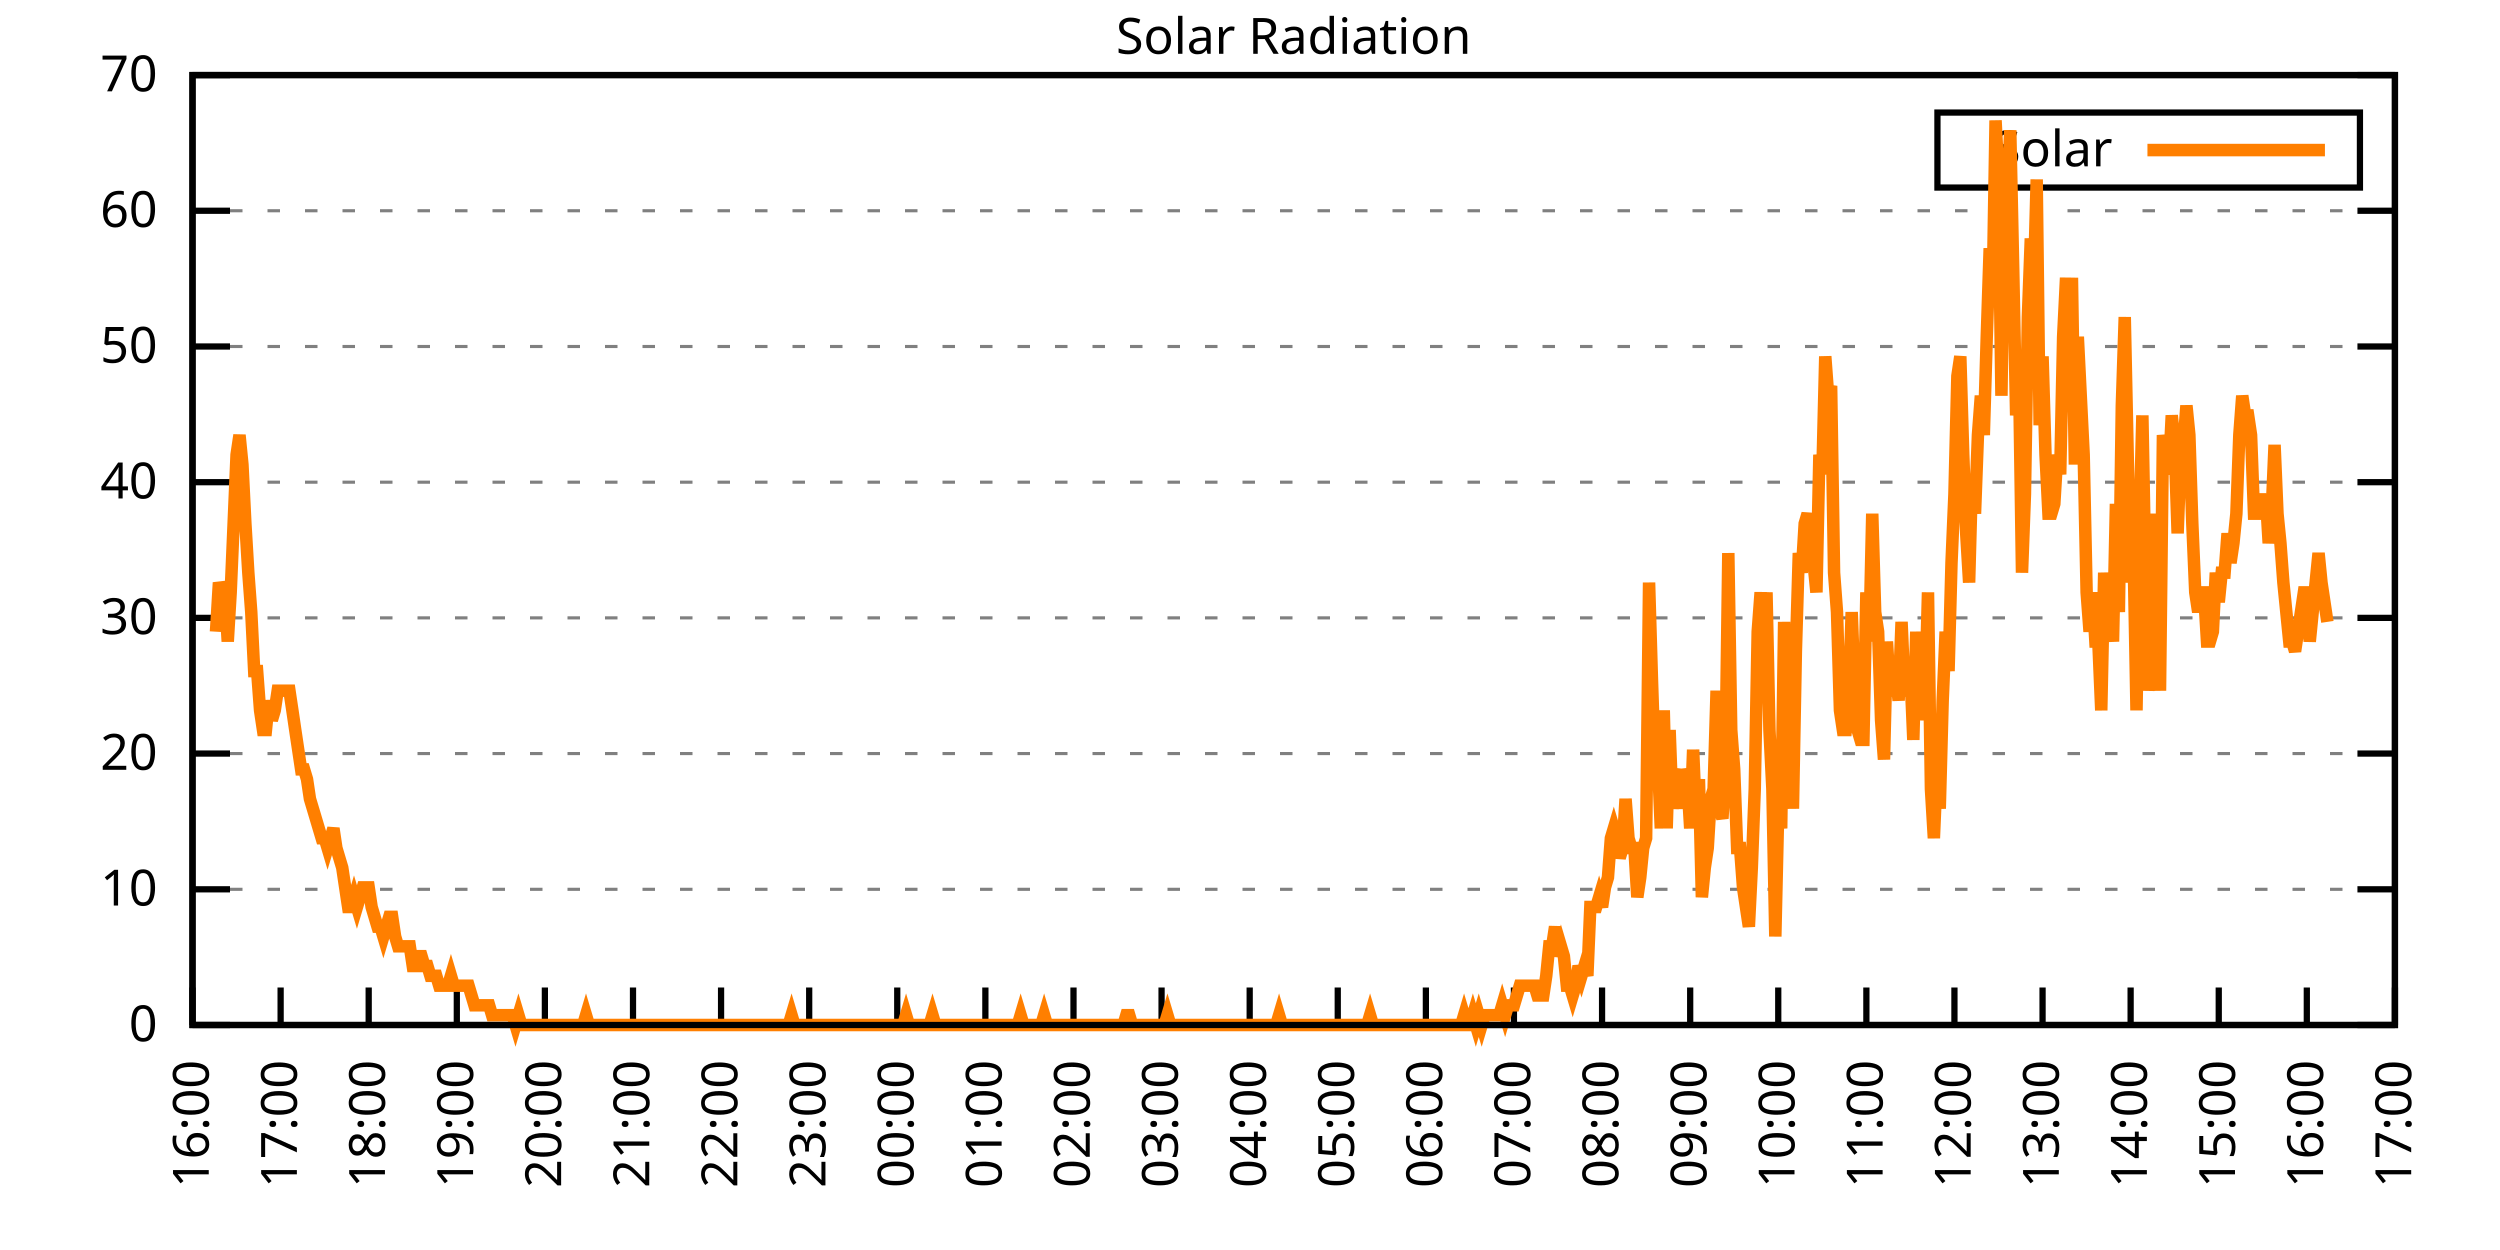
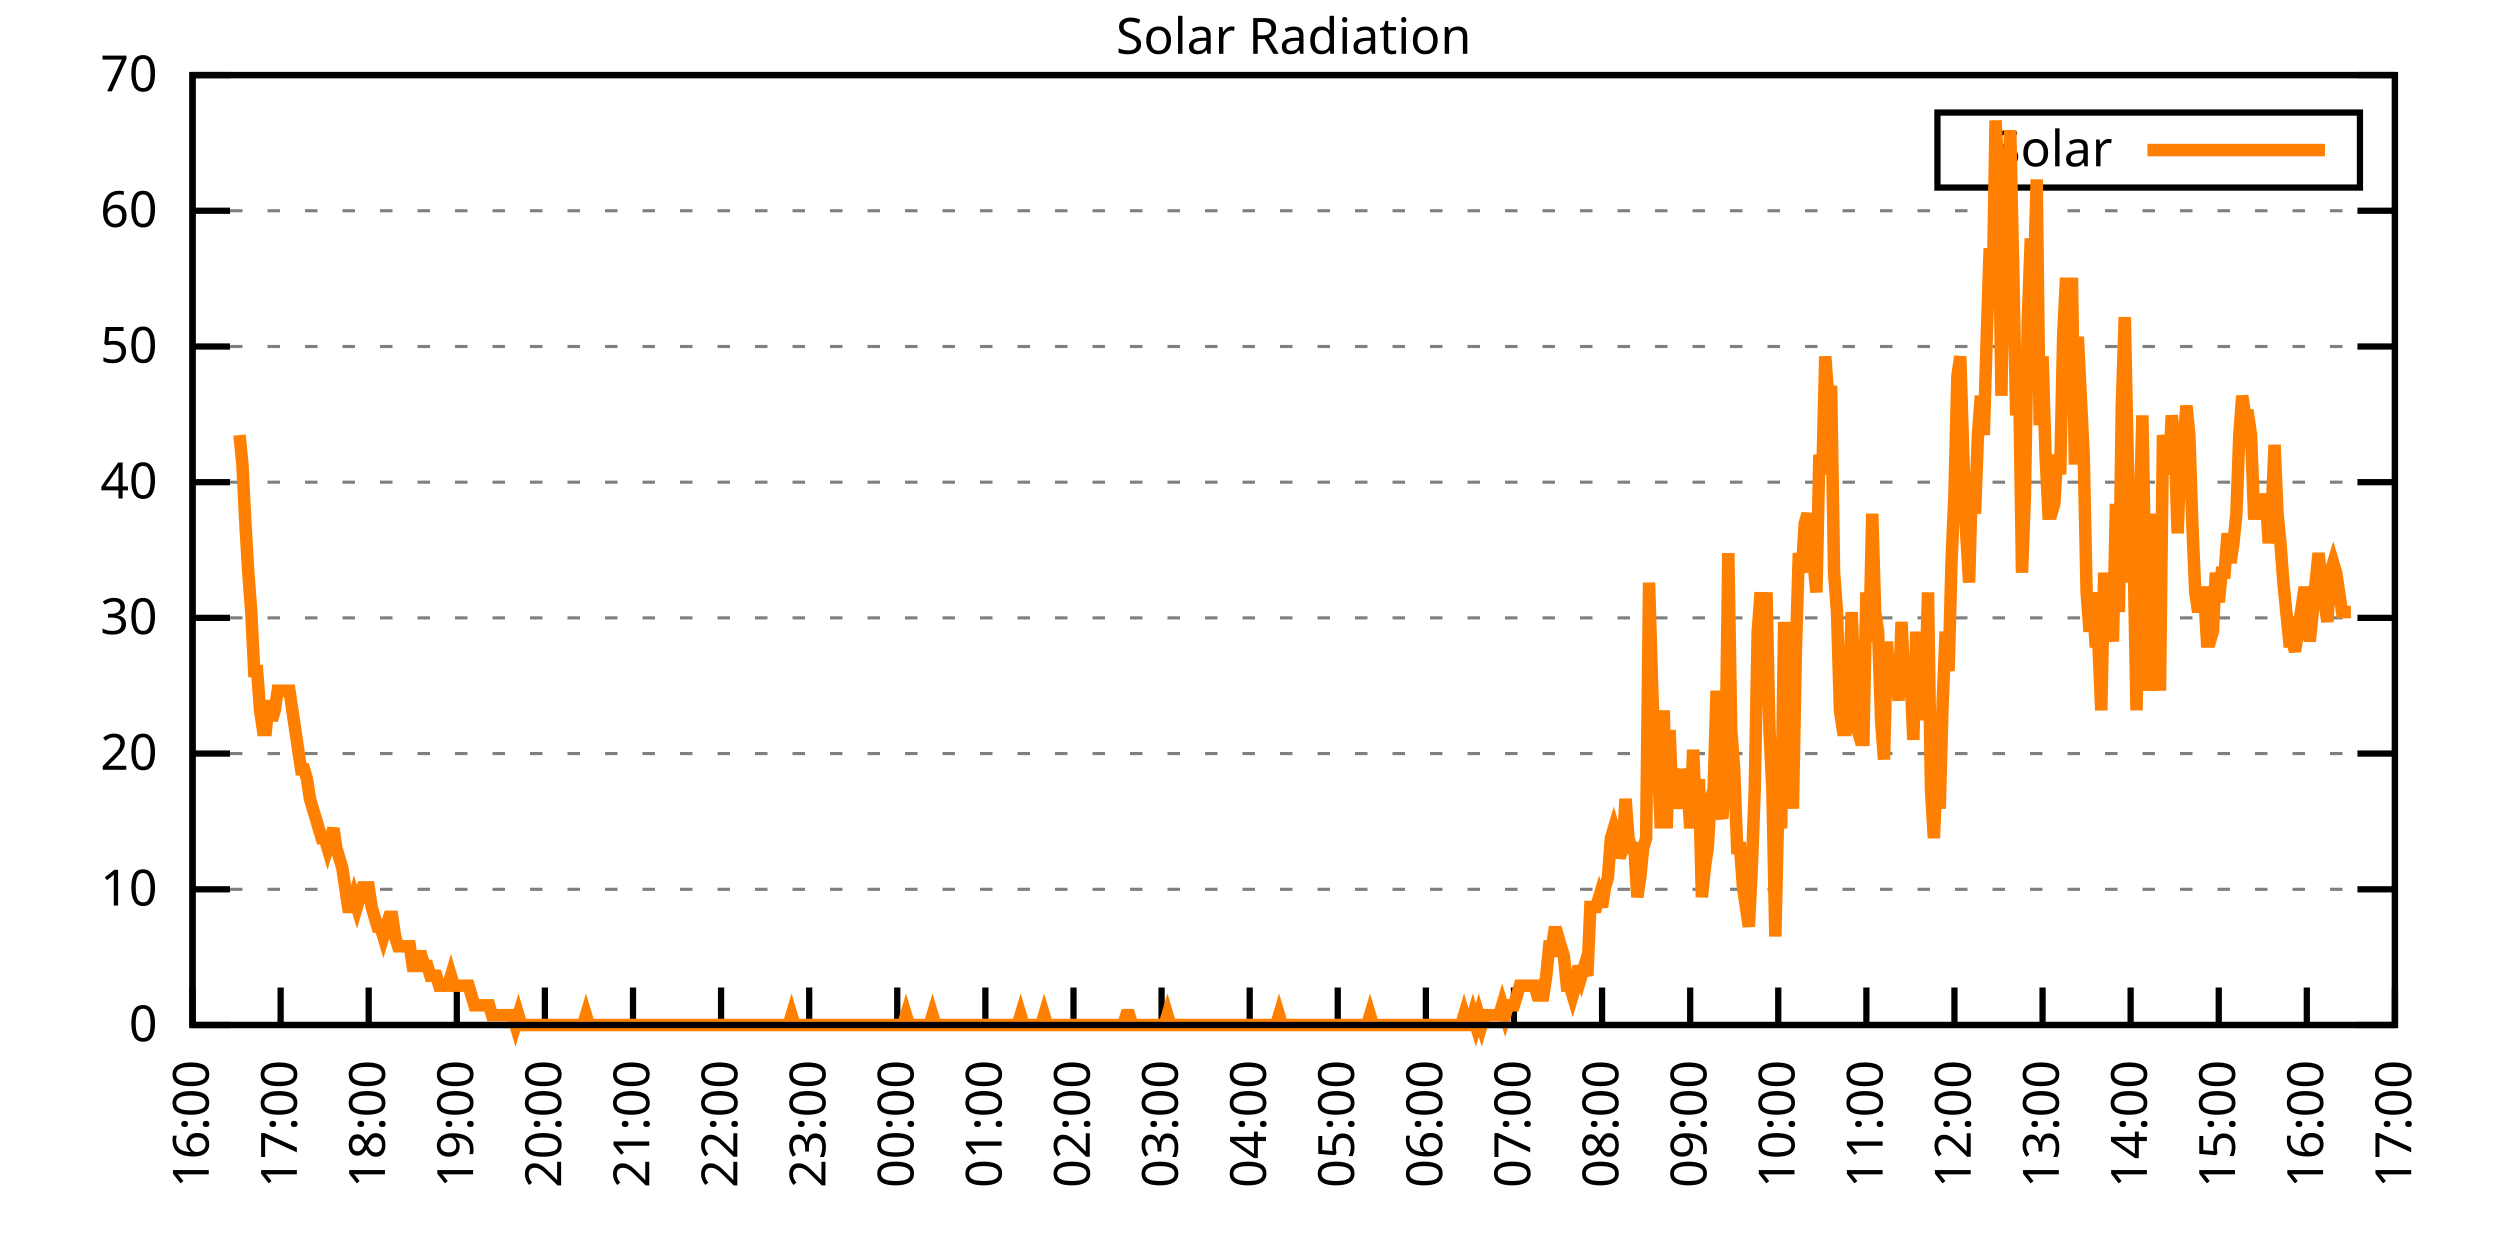
<svg xmlns="http://www.w3.org/2000/svg" xmlns:xlink="http://www.w3.org/1999/xlink" width="400" height="200" viewBox="0 0 400 200">
  <g id="gnuplot_canvas">
    <rect x="0" y="0" width="400" height="200" fill="none" />
    <defs>
      <circle id="gpDot" r="0.5" stroke-width="0.5" stroke="currentColor" />
      <path id="gpPt0" stroke-width="0.333" stroke="currentColor" d="M-1,0 h2 M0,-1 v2" />
      <path id="gpPt1" stroke-width="0.333" stroke="currentColor" d="M-1,-1 L1,1 M1,-1 L-1,1" />
      <path id="gpPt2" stroke-width="0.333" stroke="currentColor" d="M-1,0 L1,0 M0,-1 L0,1 M-1,-1 L1,1 M-1,1 L1,-1" />
      <rect id="gpPt3" stroke-width="0.333" stroke="currentColor" x="-1" y="-1" width="2" height="2" />
      <rect id="gpPt4" stroke-width="0.333" stroke="currentColor" fill="currentColor" x="-1" y="-1" width="2" height="2" />
      <circle id="gpPt5" stroke-width="0.333" stroke="currentColor" cx="0" cy="0" r="1" />
      <use xlink:href="#gpPt5" id="gpPt6" fill="currentColor" stroke="none" />
      <path id="gpPt7" stroke-width="0.333" stroke="currentColor" d="M0,-1.33 L-1.33,0.67 L1.33,0.67 z" />
      <use xlink:href="#gpPt7" id="gpPt8" fill="currentColor" stroke="none" />
      <use xlink:href="#gpPt7" id="gpPt9" stroke="currentColor" transform="rotate(180)" />
      <use xlink:href="#gpPt9" id="gpPt10" fill="currentColor" stroke="none" />
      <use xlink:href="#gpPt3" id="gpPt11" stroke="currentColor" transform="rotate(45)" />
      <use xlink:href="#gpPt11" id="gpPt12" fill="currentColor" stroke="none" />
      <path id="gpPt13" stroke-width="0.333" stroke="currentColor" d="M0,1.330 L1.265,0.411 L0.782,-1.067 L-0.782,-1.076 L-1.265,0.411 z" />
      <use xlink:href="#gpPt13" id="gpPt14" fill="currentColor" stroke="none" />
      <filter id="textbox" filterUnits="objectBoundingBox" x="0" y="0" height="1" width="1">
        <feFlood flood-color="white" flood-opacity="1" result="bgnd" />
        <feComposite in="SourceGraphic" in2="bgnd" operator="atop" />
      </filter>
      <filter id="greybox" filterUnits="objectBoundingBox" x="0" y="0" height="1" width="1">
        <feFlood flood-color="lightgrey" flood-opacity="1" result="grey" />
        <feComposite in="SourceGraphic" in2="grey" operator="atop" />
      </filter>
    </defs>
    <g fill="none" color="white" stroke="currentColor" stroke-width="1.00" stroke-linecap="butt" stroke-linejoin="miter">
</g>
    <g fill="none" color="black" stroke="currentColor" stroke-width="1.00" stroke-linecap="butt" stroke-linejoin="miter">
      <g stroke="none" shape-rendering="crispEdges">
        <polygon fill="rgb(255, 255, 255)" points="30.80,164.00 383.18,164.00 383.18,12.02 30.80,12.02 " />
      </g>
    </g>
    <g fill="none" color="black" stroke="currentColor" stroke-width="1.00" stroke-linecap="butt" stroke-linejoin="miter">
</g>
    <g fill="none" color="black" stroke="black" stroke-width="0.50" stroke-linecap="butt" stroke-linejoin="miter">
</g>
    <g fill="none" color="gray" stroke="currentColor" stroke-width="0.50" stroke-linecap="butt" stroke-linejoin="miter">
      <path stroke="gray" stroke-dasharray="2,4" class="gridline" d="M30.80,164.00 L383.19,164.00  " />
    </g>
    <g fill="none" color="gray" stroke="gray" stroke-width="1.00" stroke-linecap="butt" stroke-linejoin="miter">
</g>
    <g fill="none" color="black" stroke="currentColor" stroke-width="1.00" stroke-linecap="butt" stroke-linejoin="miter">
      <path stroke="black" d="M30.80,164.00 L36.80,164.00 M383.19,164.00 L377.19,164.00  " />
      <g transform="translate(25.20,166.60)" stroke="none" fill="black" font-family="Sans" font-size="8.00" text-anchor="end">
        <text>
          <tspan font-family="Sans"> 0</tspan>
        </text>
      </g>
    </g>
    <g fill="none" color="black" stroke="currentColor" stroke-width="1.00" stroke-linecap="butt" stroke-linejoin="miter">
</g>
    <g fill="none" color="black" stroke="black" stroke-width="0.50" stroke-linecap="butt" stroke-linejoin="miter">
</g>
    <g fill="none" color="gray" stroke="currentColor" stroke-width="0.50" stroke-linecap="butt" stroke-linejoin="miter">
      <path stroke="gray" stroke-dasharray="2,4" class="gridline" d="M30.80,142.29 L383.19,142.29  " />
    </g>
    <g fill="none" color="gray" stroke="gray" stroke-width="1.00" stroke-linecap="butt" stroke-linejoin="miter">
</g>
    <g fill="none" color="black" stroke="currentColor" stroke-width="1.00" stroke-linecap="butt" stroke-linejoin="miter">
      <path stroke="black" d="M30.80,142.29 L36.80,142.29 M383.19,142.29 L377.19,142.29  " />
      <g transform="translate(25.20,144.89)" stroke="none" fill="black" font-family="Sans" font-size="8.00" text-anchor="end">
        <text>
          <tspan font-family="Sans"> 10</tspan>
        </text>
      </g>
    </g>
    <g fill="none" color="black" stroke="currentColor" stroke-width="1.00" stroke-linecap="butt" stroke-linejoin="miter">
</g>
    <g fill="none" color="black" stroke="black" stroke-width="0.50" stroke-linecap="butt" stroke-linejoin="miter">
</g>
    <g fill="none" color="gray" stroke="currentColor" stroke-width="0.50" stroke-linecap="butt" stroke-linejoin="miter">
      <path stroke="gray" stroke-dasharray="2,4" class="gridline" d="M30.80,120.57 L383.19,120.57  " />
    </g>
    <g fill="none" color="gray" stroke="gray" stroke-width="1.00" stroke-linecap="butt" stroke-linejoin="miter">
</g>
    <g fill="none" color="black" stroke="currentColor" stroke-width="1.00" stroke-linecap="butt" stroke-linejoin="miter">
      <path stroke="black" d="M30.80,120.57 L36.80,120.57 M383.19,120.57 L377.19,120.57  " />
      <g transform="translate(25.20,123.17)" stroke="none" fill="black" font-family="Sans" font-size="8.00" text-anchor="end">
        <text>
          <tspan font-family="Sans"> 20</tspan>
        </text>
      </g>
    </g>
    <g fill="none" color="black" stroke="currentColor" stroke-width="1.00" stroke-linecap="butt" stroke-linejoin="miter">
</g>
    <g fill="none" color="black" stroke="black" stroke-width="0.50" stroke-linecap="butt" stroke-linejoin="miter">
</g>
    <g fill="none" color="gray" stroke="currentColor" stroke-width="0.50" stroke-linecap="butt" stroke-linejoin="miter">
      <path stroke="gray" stroke-dasharray="2,4" class="gridline" d="M30.80,98.86 L383.19,98.86  " />
    </g>
    <g fill="none" color="gray" stroke="gray" stroke-width="1.00" stroke-linecap="butt" stroke-linejoin="miter">
</g>
    <g fill="none" color="black" stroke="currentColor" stroke-width="1.00" stroke-linecap="butt" stroke-linejoin="miter">
      <path stroke="black" d="M30.80,98.86 L36.80,98.86 M383.19,98.86 L377.19,98.86  " />
      <g transform="translate(25.20,101.46)" stroke="none" fill="black" font-family="Sans" font-size="8.00" text-anchor="end">
        <text>
          <tspan font-family="Sans"> 30</tspan>
        </text>
      </g>
    </g>
    <g fill="none" color="black" stroke="currentColor" stroke-width="1.00" stroke-linecap="butt" stroke-linejoin="miter">
</g>
    <g fill="none" color="black" stroke="black" stroke-width="0.50" stroke-linecap="butt" stroke-linejoin="miter">
</g>
    <g fill="none" color="gray" stroke="currentColor" stroke-width="0.50" stroke-linecap="butt" stroke-linejoin="miter">
      <path stroke="gray" stroke-dasharray="2,4" class="gridline" d="M30.80,77.15 L383.19,77.15  " />
    </g>
    <g fill="none" color="gray" stroke="gray" stroke-width="1.00" stroke-linecap="butt" stroke-linejoin="miter">
</g>
    <g fill="none" color="black" stroke="currentColor" stroke-width="1.00" stroke-linecap="butt" stroke-linejoin="miter">
      <path stroke="black" d="M30.80,77.15 L36.80,77.15 M383.19,77.15 L377.19,77.15  " />
      <g transform="translate(25.20,79.75)" stroke="none" fill="black" font-family="Sans" font-size="8.00" text-anchor="end">
        <text>
          <tspan font-family="Sans"> 40</tspan>
        </text>
      </g>
    </g>
    <g fill="none" color="black" stroke="currentColor" stroke-width="1.00" stroke-linecap="butt" stroke-linejoin="miter">
</g>
    <g fill="none" color="black" stroke="black" stroke-width="0.50" stroke-linecap="butt" stroke-linejoin="miter">
</g>
    <g fill="none" color="gray" stroke="currentColor" stroke-width="0.50" stroke-linecap="butt" stroke-linejoin="miter">
      <path stroke="gray" stroke-dasharray="2,4" class="gridline" d="M30.80,55.44 L383.19,55.44  " />
    </g>
    <g fill="none" color="gray" stroke="gray" stroke-width="1.00" stroke-linecap="butt" stroke-linejoin="miter">
</g>
    <g fill="none" color="black" stroke="currentColor" stroke-width="1.00" stroke-linecap="butt" stroke-linejoin="miter">
      <path stroke="black" d="M30.80,55.44 L36.80,55.44 M383.19,55.44 L377.19,55.44  " />
      <g transform="translate(25.20,58.04)" stroke="none" fill="black" font-family="Sans" font-size="8.00" text-anchor="end">
        <text>
          <tspan font-family="Sans"> 50</tspan>
        </text>
      </g>
    </g>
    <g fill="none" color="black" stroke="currentColor" stroke-width="1.00" stroke-linecap="butt" stroke-linejoin="miter">
</g>
    <g fill="none" color="black" stroke="black" stroke-width="0.50" stroke-linecap="butt" stroke-linejoin="miter">
</g>
    <g fill="none" color="gray" stroke="currentColor" stroke-width="0.50" stroke-linecap="butt" stroke-linejoin="miter">
      <path stroke="gray" stroke-dasharray="2,4" class="gridline" d="M30.80,33.72 L383.19,33.72  " />
    </g>
    <g fill="none" color="gray" stroke="gray" stroke-width="1.00" stroke-linecap="butt" stroke-linejoin="miter">
</g>
    <g fill="none" color="black" stroke="currentColor" stroke-width="1.00" stroke-linecap="butt" stroke-linejoin="miter">
      <path stroke="black" d="M30.80,33.72 L36.80,33.72 M383.19,33.72 L377.19,33.72  " />
      <g transform="translate(25.20,36.32)" stroke="none" fill="black" font-family="Sans" font-size="8.00" text-anchor="end">
        <text>
          <tspan font-family="Sans"> 60</tspan>
        </text>
      </g>
    </g>
    <g fill="none" color="black" stroke="currentColor" stroke-width="1.00" stroke-linecap="butt" stroke-linejoin="miter">
</g>
    <g fill="none" color="black" stroke="black" stroke-width="0.50" stroke-linecap="butt" stroke-linejoin="miter">
</g>
    <g fill="none" color="gray" stroke="currentColor" stroke-width="0.50" stroke-linecap="butt" stroke-linejoin="miter">
      <path stroke="gray" stroke-dasharray="2,4" class="gridline" d="M30.80,12.01 L383.19,12.01  " />
    </g>
    <g fill="none" color="gray" stroke="gray" stroke-width="1.00" stroke-linecap="butt" stroke-linejoin="miter">
</g>
    <g fill="none" color="black" stroke="currentColor" stroke-width="1.00" stroke-linecap="butt" stroke-linejoin="miter">
      <path stroke="black" d="M30.80,12.01 L36.80,12.01 M383.19,12.01 L377.19,12.01  " />
      <g transform="translate(25.20,14.61)" stroke="none" fill="black" font-family="Sans" font-size="8.00" text-anchor="end">
        <text>
          <tspan font-family="Sans"> 70</tspan>
        </text>
      </g>
    </g>
    <g fill="none" color="black" stroke="currentColor" stroke-width="1.00" stroke-linecap="butt" stroke-linejoin="miter">
      <path stroke="black" d="M30.80,164.00 L30.80,158.00  " />
      <g transform="translate(33.40,169.60) rotate(270.00)" stroke="none" fill="black" font-family="Sans" font-size="8.00" text-anchor="end">
        <text>
          <tspan font-family="Sans">16:00</tspan>
        </text>
      </g>
    </g>
    <g fill="none" color="black" stroke="currentColor" stroke-width="1.00" stroke-linecap="butt" stroke-linejoin="miter">
      <path stroke="black" d="M44.90,164.00 L44.90,158.00  " />
      <g transform="translate(47.50,169.60) rotate(270.00)" stroke="none" fill="black" font-family="Sans" font-size="8.00" text-anchor="end">
        <text>
          <tspan font-family="Sans">17:00</tspan>
        </text>
      </g>
    </g>
    <g fill="none" color="black" stroke="currentColor" stroke-width="1.00" stroke-linecap="butt" stroke-linejoin="miter">
      <path stroke="black" d="M58.99,164.00 L58.99,158.00  " />
      <g transform="translate(61.59,169.60) rotate(270.00)" stroke="none" fill="black" font-family="Sans" font-size="8.00" text-anchor="end">
        <text>
          <tspan font-family="Sans">18:00</tspan>
        </text>
      </g>
    </g>
    <g fill="none" color="black" stroke="currentColor" stroke-width="1.00" stroke-linecap="butt" stroke-linejoin="miter">
      <path stroke="black" d="M73.09,164.00 L73.09,158.00  " />
      <g transform="translate(75.69,169.60) rotate(270.00)" stroke="none" fill="black" font-family="Sans" font-size="8.00" text-anchor="end">
        <text>
          <tspan font-family="Sans">19:00</tspan>
        </text>
      </g>
    </g>
    <g fill="none" color="black" stroke="currentColor" stroke-width="1.00" stroke-linecap="butt" stroke-linejoin="miter">
      <path stroke="black" d="M87.18,164.00 L87.18,158.00  " />
      <g transform="translate(89.78,169.60) rotate(270.00)" stroke="none" fill="black" font-family="Sans" font-size="8.00" text-anchor="end">
        <text>
          <tspan font-family="Sans">20:00</tspan>
        </text>
      </g>
    </g>
    <g fill="none" color="black" stroke="currentColor" stroke-width="1.00" stroke-linecap="butt" stroke-linejoin="miter">
      <path stroke="black" d="M101.28,164.00 L101.28,158.00  " />
      <g transform="translate(103.88,169.60) rotate(270.00)" stroke="none" fill="black" font-family="Sans" font-size="8.00" text-anchor="end">
        <text>
          <tspan font-family="Sans">21:00</tspan>
        </text>
      </g>
    </g>
    <g fill="none" color="black" stroke="currentColor" stroke-width="1.00" stroke-linecap="butt" stroke-linejoin="miter">
      <path stroke="black" d="M115.37,164.00 L115.37,158.00  " />
      <g transform="translate(117.97,169.60) rotate(270.00)" stroke="none" fill="black" font-family="Sans" font-size="8.00" text-anchor="end">
        <text>
          <tspan font-family="Sans">22:00</tspan>
        </text>
      </g>
    </g>
    <g fill="none" color="black" stroke="currentColor" stroke-width="1.00" stroke-linecap="butt" stroke-linejoin="miter">
      <path stroke="black" d="M129.47,164.00 L129.47,158.00  " />
      <g transform="translate(132.07,169.60) rotate(270.00)" stroke="none" fill="black" font-family="Sans" font-size="8.00" text-anchor="end">
        <text>
          <tspan font-family="Sans">23:00</tspan>
        </text>
      </g>
    </g>
    <g fill="none" color="black" stroke="currentColor" stroke-width="1.00" stroke-linecap="butt" stroke-linejoin="miter">
      <path stroke="black" d="M143.56,164.00 L143.56,158.00  " />
      <g transform="translate(146.16,169.60) rotate(270.00)" stroke="none" fill="black" font-family="Sans" font-size="8.00" text-anchor="end">
        <text>
          <tspan font-family="Sans">00:00</tspan>
        </text>
      </g>
    </g>
    <g fill="none" color="black" stroke="currentColor" stroke-width="1.00" stroke-linecap="butt" stroke-linejoin="miter">
      <path stroke="black" d="M157.66,164.00 L157.66,158.00  " />
      <g transform="translate(160.26,169.60) rotate(270.00)" stroke="none" fill="black" font-family="Sans" font-size="8.00" text-anchor="end">
        <text>
          <tspan font-family="Sans">01:00</tspan>
        </text>
      </g>
    </g>
    <g fill="none" color="black" stroke="currentColor" stroke-width="1.00" stroke-linecap="butt" stroke-linejoin="miter">
      <path stroke="black" d="M171.76,164.00 L171.76,158.00  " />
      <g transform="translate(174.36,169.60) rotate(270.00)" stroke="none" fill="black" font-family="Sans" font-size="8.00" text-anchor="end">
        <text>
          <tspan font-family="Sans">02:00</tspan>
        </text>
      </g>
    </g>
    <g fill="none" color="black" stroke="currentColor" stroke-width="1.00" stroke-linecap="butt" stroke-linejoin="miter">
      <path stroke="black" d="M185.85,164.00 L185.85,158.00  " />
      <g transform="translate(188.45,169.60) rotate(270.00)" stroke="none" fill="black" font-family="Sans" font-size="8.00" text-anchor="end">
        <text>
          <tspan font-family="Sans">03:00</tspan>
        </text>
      </g>
    </g>
    <g fill="none" color="black" stroke="currentColor" stroke-width="1.00" stroke-linecap="butt" stroke-linejoin="miter">
      <path stroke="black" d="M199.95,164.00 L199.95,158.00  " />
      <g transform="translate(202.55,169.60) rotate(270.00)" stroke="none" fill="black" font-family="Sans" font-size="8.00" text-anchor="end">
        <text>
          <tspan font-family="Sans">04:00</tspan>
        </text>
      </g>
    </g>
    <g fill="none" color="black" stroke="currentColor" stroke-width="1.00" stroke-linecap="butt" stroke-linejoin="miter">
      <path stroke="black" d="M214.04,164.00 L214.04,158.00  " />
      <g transform="translate(216.64,169.60) rotate(270.00)" stroke="none" fill="black" font-family="Sans" font-size="8.00" text-anchor="end">
        <text>
          <tspan font-family="Sans">05:00</tspan>
        </text>
      </g>
    </g>
    <g fill="none" color="black" stroke="currentColor" stroke-width="1.00" stroke-linecap="butt" stroke-linejoin="miter">
      <path stroke="black" d="M228.14,164.00 L228.14,158.00  " />
      <g transform="translate(230.74,169.60) rotate(270.00)" stroke="none" fill="black" font-family="Sans" font-size="8.00" text-anchor="end">
        <text>
          <tspan font-family="Sans">06:00</tspan>
        </text>
      </g>
    </g>
    <g fill="none" color="black" stroke="currentColor" stroke-width="1.00" stroke-linecap="butt" stroke-linejoin="miter">
      <path stroke="black" d="M242.23,164.00 L242.23,158.00  " />
      <g transform="translate(244.83,169.60) rotate(270.00)" stroke="none" fill="black" font-family="Sans" font-size="8.00" text-anchor="end">
        <text>
          <tspan font-family="Sans">07:00</tspan>
        </text>
      </g>
    </g>
    <g fill="none" color="black" stroke="currentColor" stroke-width="1.00" stroke-linecap="butt" stroke-linejoin="miter">
      <path stroke="black" d="M256.33,164.00 L256.33,158.00  " />
      <g transform="translate(258.93,169.60) rotate(270.00)" stroke="none" fill="black" font-family="Sans" font-size="8.00" text-anchor="end">
        <text>
          <tspan font-family="Sans">08:00</tspan>
        </text>
      </g>
    </g>
    <g fill="none" color="black" stroke="currentColor" stroke-width="1.00" stroke-linecap="butt" stroke-linejoin="miter">
      <path stroke="black" d="M270.43,164.00 L270.43,158.00  " />
      <g transform="translate(273.03,169.60) rotate(270.00)" stroke="none" fill="black" font-family="Sans" font-size="8.00" text-anchor="end">
        <text>
          <tspan font-family="Sans">09:00</tspan>
        </text>
      </g>
    </g>
    <g fill="none" color="black" stroke="currentColor" stroke-width="1.00" stroke-linecap="butt" stroke-linejoin="miter">
      <path stroke="black" d="M284.52,164.00 L284.52,158.00  " />
      <g transform="translate(287.12,169.60) rotate(270.00)" stroke="none" fill="black" font-family="Sans" font-size="8.00" text-anchor="end">
        <text>
          <tspan font-family="Sans">10:00</tspan>
        </text>
      </g>
    </g>
    <g fill="none" color="black" stroke="currentColor" stroke-width="1.00" stroke-linecap="butt" stroke-linejoin="miter">
      <path stroke="black" d="M298.62,164.00 L298.62,158.00  " />
      <g transform="translate(301.22,169.60) rotate(270.00)" stroke="none" fill="black" font-family="Sans" font-size="8.00" text-anchor="end">
        <text>
          <tspan font-family="Sans">11:00</tspan>
        </text>
      </g>
    </g>
    <g fill="none" color="black" stroke="currentColor" stroke-width="1.00" stroke-linecap="butt" stroke-linejoin="miter">
      <path stroke="black" d="M312.71,164.00 L312.71,158.00  " />
      <g transform="translate(315.31,169.60) rotate(270.00)" stroke="none" fill="black" font-family="Sans" font-size="8.00" text-anchor="end">
        <text>
          <tspan font-family="Sans">12:00</tspan>
        </text>
      </g>
    </g>
    <g fill="none" color="black" stroke="currentColor" stroke-width="1.00" stroke-linecap="butt" stroke-linejoin="miter">
      <path stroke="black" d="M326.81,164.00 L326.81,158.00  " />
      <g transform="translate(329.41,169.60) rotate(270.00)" stroke="none" fill="black" font-family="Sans" font-size="8.00" text-anchor="end">
        <text>
          <tspan font-family="Sans">13:00</tspan>
        </text>
      </g>
    </g>
    <g fill="none" color="black" stroke="currentColor" stroke-width="1.00" stroke-linecap="butt" stroke-linejoin="miter">
      <path stroke="black" d="M340.90,164.00 L340.90,158.00  " />
      <g transform="translate(343.50,169.60) rotate(270.00)" stroke="none" fill="black" font-family="Sans" font-size="8.00" text-anchor="end">
        <text>
          <tspan font-family="Sans">14:00</tspan>
        </text>
      </g>
    </g>
    <g fill="none" color="black" stroke="currentColor" stroke-width="1.00" stroke-linecap="butt" stroke-linejoin="miter">
      <path stroke="black" d="M355.00,164.00 L355.00,158.00  " />
      <g transform="translate(357.60,169.60) rotate(270.00)" stroke="none" fill="black" font-family="Sans" font-size="8.00" text-anchor="end">
        <text>
          <tspan font-family="Sans">15:00</tspan>
        </text>
      </g>
    </g>
    <g fill="none" color="black" stroke="currentColor" stroke-width="1.00" stroke-linecap="butt" stroke-linejoin="miter">
      <path stroke="black" d="M369.09,164.00 L369.09,158.00  " />
      <g transform="translate(371.69,169.60) rotate(270.00)" stroke="none" fill="black" font-family="Sans" font-size="8.00" text-anchor="end">
        <text>
          <tspan font-family="Sans">16:00</tspan>
        </text>
      </g>
    </g>
    <g fill="none" color="black" stroke="currentColor" stroke-width="1.00" stroke-linecap="butt" stroke-linejoin="miter">
      <path stroke="black" d="M383.19,164.00 L383.19,158.00  " />
      <g transform="translate(385.79,169.60) rotate(270.00)" stroke="none" fill="black" font-family="Sans" font-size="8.00" text-anchor="end">
        <text>
          <tspan font-family="Sans">17:00</tspan>
        </text>
      </g>
    </g>
    <g fill="none" color="black" stroke="currentColor" stroke-width="1.00" stroke-linecap="butt" stroke-linejoin="miter">
</g>
    <g fill="none" color="black" stroke="currentColor" stroke-width="1.00" stroke-linecap="butt" stroke-linejoin="miter">
      <path stroke="black" d="M30.80,12.01 L30.80,164.00 L383.19,164.00 L383.19,12.01 L30.80,12.01 Z  " />
    </g>
    <g fill="none" color="black" stroke="currentColor" stroke-width="1.00" stroke-linecap="butt" stroke-linejoin="miter">
</g>
    <g fill="none" color="black" stroke="currentColor" stroke-width="1.00" stroke-linecap="butt" stroke-linejoin="miter">
      <path stroke="black" d="M309.99,30.01 L309.99,18.01 L377.59,18.01 L377.59,30.01 L309.99,30.01 Z  " />
    </g>
    <g id="Solar_Radiation_plot_1">
      <g fill="none" color="white" stroke="black" stroke-width="2.00" stroke-linecap="butt" stroke-linejoin="miter">
</g>
      <g fill="none" color="black" stroke="currentColor" stroke-width="2.00" stroke-linecap="butt" stroke-linejoin="miter">
        <g transform="translate(337.99,26.61)" stroke="none" fill="black" font-family="Sans" font-size="8.00" text-anchor="end">
          <text>
            <tspan font-family="Sans">Solar</tspan>
          </text>
        </g>
      </g>
      <g fill="none" color="black" stroke="currentColor" stroke-width="2.00" stroke-linecap="butt" stroke-linejoin="miter">
-         <path stroke="rgb(255, 127,   0)" d="M343.59,24.01 L371.99,24.01 M34.56,101.07 L35.03,93.21 L35.50,94.78 L35.97,94.78 L36.44,102.65 L36.91,94.78   L37.38,83.77 L37.85,72.76 L38.32,69.61 L38.79,74.33 L39.26,83.77 L39.73,91.63 L40.20,97.93 L40.67,107.37   L41.14,107.37 L41.61,113.66 L42.08,116.80 L42.55,116.80 L43.02,112.09 L43.49,115.23 L43.96,113.66 L44.43,110.51   L44.90,110.51 L45.37,110.51 L45.84,110.51 L46.31,110.51 L46.78,113.66 L47.24,116.80 L47.71,119.95 L48.18,123.10   L48.65,123.10 L49.12,124.67 L49.59,127.82 L50.06,129.39 L50.53,130.96 L51.00,132.54 L51.47,134.11 L51.94,134.11   L52.41,135.68 L52.88,134.11 L53.35,132.54 L53.82,135.68 L54.29,137.26 L54.76,138.83 L55.23,141.98 L55.70,145.12   L56.17,145.12 L56.64,143.55 L57.11,145.12 L57.58,143.55 L58.05,141.98 L58.52,141.98 L58.99,141.98 L59.46,145.12   L59.93,146.70 L60.40,148.27 L60.87,148.27 L61.34,149.84 L61.81,148.27 L62.28,146.70 L62.75,146.70 L63.22,149.84   L63.69,151.41 L64.16,151.41 L64.63,151.41 L65.10,151.41 L65.57,151.41 L66.04,154.56 L66.51,154.56 L66.98,152.99   L67.45,152.99 L67.92,154.56 L68.39,154.56 L68.86,156.13 L69.33,156.13 L69.80,156.13 L70.27,157.71 L70.74,157.71   L71.21,157.71 L71.68,157.71 L72.15,156.13 L72.62,157.71 L73.09,157.71 L73.56,157.71 L74.03,157.71 L74.50,157.71   L74.97,157.71 L75.44,159.28 L75.91,160.85 L76.38,160.85 L76.85,160.85 L77.32,160.85 L77.79,160.85 L78.26,160.85   L78.73,162.43 L79.19,162.43 L79.66,162.43 L80.13,162.43 L80.60,162.43 L81.07,162.43 L81.54,162.43 L82.01,162.43   L82.48,164.00 L82.95,162.43 L83.42,164.00 L83.89,164.00 L84.36,164.00 L84.83,164.00 L85.30,164.00 L85.77,164.00   L86.24,164.00 L86.71,164.00 L87.18,164.00 L87.65,164.00 L88.12,164.00 L88.59,164.00 L89.06,164.00 L89.53,164.00   L90.00,164.00 L90.47,164.00 L90.94,164.00 L91.41,164.00 L91.88,164.00 L92.35,164.00 L92.82,164.00 L93.29,164.00   L93.76,162.43 L94.23,164.00 L94.70,164.00 L95.17,164.00 L95.64,164.00 L96.11,164.00 L96.58,164.00 L97.05,164.00   L97.52,164.00 L97.99,164.00 L98.46,164.00 L98.93,164.00 L99.40,164.00 L99.87,164.00 L100.34,164.00 L100.81,164.00   L101.28,164.00 L101.75,164.00 L102.22,164.00 L102.69,164.00 L103.16,164.00 L103.63,164.00 L104.10,164.00 L104.57,164.00   L105.04,164.00 L105.51,164.00 L105.98,164.00 L106.45,164.00 L106.92,164.00 L107.39,164.00 L107.86,164.00 L108.33,164.00   L108.80,164.00 L109.27,164.00 L109.74,164.00 L110.21,164.00 L110.68,164.00 L111.14,164.00 L111.61,164.00 L112.08,164.00   L112.55,164.00 L113.02,164.00 L113.49,164.00 L113.96,164.00 L114.43,164.00 L114.90,164.00 L115.37,164.00 L115.84,164.00   L116.31,164.00 L116.78,164.00 L117.25,164.00 L117.72,164.00 L118.19,164.00 L118.66,164.00 L119.13,164.00 L119.60,164.00   L120.07,164.00 L120.54,164.00 L121.01,164.00 L121.48,164.00 L121.95,164.00 L122.42,164.00 L122.89,164.00 L123.36,164.00   L123.83,164.00 L124.30,164.00 L124.77,164.00 L125.24,164.00 L125.71,164.00 L126.18,164.00 L126.65,162.43 L127.12,164.00   L127.59,164.00 L128.06,164.00 L128.53,164.00 L129.00,164.00 L129.47,164.00 L129.94,164.00 L130.41,164.00 L130.88,164.00   L131.35,164.00 L131.82,164.00 L132.29,164.00 L132.76,164.00 L133.23,164.00 L133.70,164.00 L134.17,164.00 L134.64,164.00   L135.11,164.00 L135.58,164.00 L136.05,164.00 L136.52,164.00 L136.99,164.00 L137.46,164.00 L137.93,164.00 L138.40,164.00   L138.87,164.00 L139.34,164.00 L139.81,164.00 L140.28,164.00 L140.75,164.00 L141.22,164.00 L141.69,164.00 L142.16,164.00   L142.63,164.00 L143.09,164.00 L143.56,164.00 L144.03,164.00 L144.50,164.00 L144.97,162.43 L145.44,164.00 L145.91,164.00   L146.38,164.00 L146.85,164.00 L147.32,164.00 L147.79,164.00 L148.26,164.00 L148.73,164.00 L149.20,162.43 L149.67,164.00   L150.14,164.00 L150.61,164.00 L151.08,164.00 L151.55,164.00 L152.02,164.00 L152.49,164.00 L152.96,164.00 L153.43,164.00   L153.90,164.00 L154.37,164.00 L154.84,164.00 L155.31,164.00 L155.78,164.00 L156.25,164.00 L156.72,164.00 L157.19,164.00   L157.66,164.00 L158.13,164.00 L158.60,164.00 L159.07,164.00 L159.54,164.00 L160.01,164.00 L160.48,164.00 L160.95,164.00   L161.42,164.00 L161.89,164.00 L162.36,164.00 L162.83,164.00 L163.30,162.43 L163.77,164.00 L164.24,164.00 L164.71,164.00   L165.18,164.00 L165.65,164.00 L166.12,164.00 L166.59,164.00 L167.06,162.43 L167.53,164.00 L168.00,164.00 L168.47,164.00   L168.94,164.00 L169.41,164.00 L169.88,164.00 L170.35,164.00 L170.82,164.00 L171.29,164.00 L171.76,164.00 L172.23,164.00   L172.70,164.00 L173.17,164.00 L173.64,164.00 L174.11,164.00 L174.58,164.00 L175.04,164.00 L175.51,164.00 L175.98,164.00   L176.45,164.00 L176.92,164.00 L177.39,164.00 L177.86,164.00 L178.33,164.00 L178.80,164.00 L179.27,164.00 L179.74,164.00   L180.21,162.43 L180.68,162.43 L181.15,164.00 L181.62,164.00 L182.09,164.00 L182.56,164.00 L183.03,164.00 L183.50,164.00   L183.97,164.00 L184.44,164.00 L184.91,164.00 L185.38,164.00 L185.85,164.00 L186.32,164.00 L186.79,162.43 L187.26,164.00   L187.73,164.00 L188.20,164.00 L188.67,164.00 L189.14,164.00 L189.61,164.00 L190.08,164.00 L190.55,164.00 L191.02,164.00   L191.49,164.00 L191.96,164.00 L192.43,164.00 L192.90,164.00 L193.37,164.00 L193.84,164.00 L194.31,164.00 L194.78,164.00   L195.25,164.00 L195.72,164.00 L196.19,164.00 L196.66,164.00 L197.13,164.00 L197.60,164.00 L198.07,164.00 L198.54,164.00   L199.01,164.00 L199.48,164.00 L199.95,164.00 L200.42,164.00 L200.89,164.00 L201.36,164.00 L201.83,164.00 L202.30,164.00   L202.77,164.00 L203.24,164.00 L203.71,164.00 L204.18,164.00 L204.65,162.43 L205.12,164.00 L205.59,164.00 L206.06,164.00   L206.53,164.00 L207.00,164.00 L207.46,164.00 L207.93,164.00 L208.40,164.00 L208.87,164.00 L209.34,164.00 L209.81,164.00   L210.28,164.00 L210.75,164.00 L211.22,164.00 L211.69,164.00 L212.16,164.00 L212.63,164.00 L213.10,164.00 L213.57,164.00   L214.04,164.00 L214.51,164.00 L214.98,164.00 L215.45,164.00 L215.92,164.00 L216.39,164.00 L216.86,164.00 L217.33,164.00   L217.80,164.00 L218.27,164.00 L218.74,164.00 L219.21,162.43 L219.68,164.00 L220.15,164.00 L220.62,164.00 L221.09,164.00   L221.56,164.00 L222.03,164.00 L222.50,164.00 L222.97,164.00 L223.44,164.00 L223.91,164.00 L224.38,164.00 L224.85,164.00   L225.32,164.00 L225.79,164.00 L226.26,164.00 L226.73,164.00 L227.20,164.00 L227.67,164.00 L228.14,164.00 L228.61,164.00   L229.08,164.00 L229.55,164.00 L230.02,164.00 L230.49,164.00 L230.96,164.00 L231.43,164.00 L231.90,164.00 L232.37,164.00   L232.84,164.00 L233.31,164.00 L233.78,164.00 L234.25,162.43 L234.72,164.00 L235.19,164.00 L235.66,162.43 L236.13,164.00   L236.60,162.43 L237.07,164.00 L237.54,162.43 L238.01,162.43 L238.48,162.43 L238.95,162.43 L239.41,162.43 L239.88,162.43   L240.35,160.85 L240.82,162.43 L241.29,160.85 L241.76,160.85 L242.23,160.85 L242.70,159.28 L243.17,157.71 L243.64,157.71   L244.11,157.71 L244.58,157.71 L245.05,157.71 L245.52,157.71 L245.99,159.28 L246.46,159.28 L246.93,159.28 L247.40,156.13   L247.87,151.41 L248.34,151.41 L248.81,148.27 L249.28,152.99 L249.75,151.41 L250.22,152.99 L250.69,157.71 L251.16,157.71   L251.63,159.28 L252.10,157.71 L252.57,154.56 L253.04,156.13 L253.51,154.56 L253.98,156.13 L254.45,145.12 L254.92,145.12   L255.39,145.12 L255.86,143.55 L256.33,145.12 L256.80,141.98 L257.27,140.40 L257.74,134.11 L258.21,132.54 L258.68,134.11   L259.15,137.26 L259.62,135.68 L260.09,127.82 L260.56,134.11 L261.03,135.68 L261.50,135.68 L261.97,143.55 L262.44,140.40   L262.91,135.68 L263.38,134.11 L263.85,93.21 L264.32,108.94 L264.79,123.10 L265.26,121.52 L265.73,132.54 L266.20,113.66   L266.67,132.54 L267.14,116.80 L267.61,129.39 L268.08,124.67 L268.55,123.10 L269.02,129.39 L269.49,123.10 L269.96,124.67   L270.43,132.54 L270.90,119.95 L271.36,130.96 L271.83,124.67 L272.30,143.55 L272.77,138.83 L273.24,135.68 L273.71,127.82   L274.18,126.24 L274.65,110.51 L275.12,129.39 L275.59,130.96 L276.06,123.10 L276.53,88.49 L277.00,116.80 L277.47,123.10   L277.94,135.68 L278.41,135.68 L278.88,141.98 L279.35,145.12 L279.82,148.27 L280.29,138.83 L280.76,126.24 L281.23,101.07   L281.70,94.78 L282.17,102.65 L282.64,94.78 L283.11,116.80 L283.58,126.24 L284.05,149.84 L284.52,129.39 L284.99,132.54   L285.46,99.50 L285.93,119.95 L286.40,116.80 L286.87,129.39 L287.34,104.22 L287.81,88.49 L288.28,91.63 L288.75,83.77   L289.22,82.19 L289.69,85.34 L290.16,90.06 L290.63,94.78 L291.10,72.76 L291.57,75.90 L292.04,57.02 L292.51,63.32   L292.98,61.74 L293.45,91.63 L293.92,97.93 L294.39,113.66 L294.86,116.80 L295.33,116.80 L295.80,112.09 L296.27,97.93   L296.74,110.51 L297.21,116.80 L297.68,118.38 L298.15,118.38 L298.62,94.78 L299.09,102.65 L299.56,82.19 L300.03,97.93   L300.50,101.07 L300.97,115.23 L301.44,121.52 L301.91,102.65 L302.38,110.51 L302.85,110.51 L303.31,107.37 L303.78,112.09   L304.25,99.50 L304.72,110.51 L305.19,110.51 L305.66,107.37 L306.13,118.38 L306.60,101.07 L307.07,115.23 L307.54,107.37   L308.01,112.09 L308.48,94.78 L308.95,126.24 L309.42,134.11 L309.89,123.10 L310.36,129.39 L310.83,112.09 L311.30,101.07   L311.77,107.37 L312.24,90.06 L312.71,79.05 L313.18,60.17 L313.65,57.02 L314.12,72.76 L314.59,85.34 L315.06,93.21   L315.53,75.90 L316.00,82.19 L316.47,69.61 L316.94,63.32 L317.41,69.61 L317.88,53.88 L318.35,39.72 L318.82,47.58   L319.29,19.27 L319.76,28.71 L320.23,63.32 L320.70,28.71 L321.17,31.85 L321.64,20.84 L322.11,42.87 L322.58,66.46   L323.05,60.17 L323.52,91.63 L323.99,79.05 L324.46,50.73 L324.93,38.15 L325.40,46.01 L325.87,28.71 L326.34,68.04   L326.81,57.02 L327.28,72.76 L327.75,82.19 L328.22,82.19 L328.69,80.62 L329.16,72.76 L329.63,75.90 L330.10,53.88   L330.57,44.44 L331.04,61.74 L331.51,44.44 L331.98,74.33 L332.45,53.88 L332.92,63.32 L333.39,72.76 L333.86,94.78   L334.33,101.07 L334.80,94.78 L335.26,102.65 L335.73,102.65 L336.20,113.66 L336.67,91.63 L337.14,99.50 L337.61,97.93   L338.08,102.65 L338.55,80.62 L339.02,97.93 L339.49,64.89 L339.96,50.73 L340.43,72.76 L340.90,93.21 L341.37,88.49   L341.84,113.66 L342.31,85.34 L342.78,66.46 L343.25,91.63 L343.72,110.51 L344.19,102.65 L344.66,82.19 L345.13,97.93   L345.60,110.51 L346.07,69.61 L346.54,72.76 L347.01,75.90 L347.48,66.46 L347.95,71.18 L348.42,85.34 L348.89,72.76   L349.36,71.18 L349.83,64.89 L350.30,69.61 L350.77,83.77 L351.24,94.78 L351.71,97.93 L352.18,94.78 L352.65,94.78   L353.12,102.65 L353.59,102.65 L354.06,101.07 L354.53,91.63 L355.00,96.35 L355.47,91.63 L355.94,91.63 L356.41,85.34   L356.88,90.06 L357.35,86.91 L357.82,82.19 L358.29,69.61 L358.76,63.32 L359.23,66.46 L359.70,66.46 L360.17,69.61   L360.64,82.19 L361.11,82.19 L361.58,79.05 L362.05,82.19 L362.52,79.05 L362.99,86.91 L363.46,82.19 L363.93,71.18   L364.40,82.19 L364.87,86.91 L365.34,93.21 L365.81,97.93 L366.28,102.65 L366.75,102.65 L367.21,104.22 L367.68,101.07   L368.15,97.93 L368.62,94.78 L369.09,94.78 L369.56,102.65 L370.03,97.93 L370.50,93.21 L370.97,88.49 L371.44,93.21   L371.91,96.35 L372.38,99.50  " />
+         <path stroke="rgb(255, 127,   0)" d="M343.59,24.01 L371.99,24.01 M38.32,69.61 L38.79,74.33 L39.26,83.77 L39.73,91.63 L40.20,97.93 L40.67,107.37   L41.14,107.37 L41.61,113.66 L42.08,116.80 L42.55,116.80 L43.02,112.09 L43.49,115.23 L43.96,113.66 L44.43,110.51   L44.90,110.51 L45.37,110.51 L45.84,110.51 L46.31,110.51 L46.78,113.66 L47.24,116.80 L47.71,119.95 L48.18,123.10   L48.65,123.10 L49.12,124.67 L49.59,127.82 L50.06,129.39 L50.53,130.96 L51.00,132.54 L51.47,134.11 L51.94,134.11   L52.41,135.68 L52.88,134.11 L53.35,132.54 L53.82,135.68 L54.29,137.26 L54.76,138.83 L55.23,141.98 L55.70,145.12   L56.17,145.12 L56.64,143.55 L57.11,145.12 L57.58,143.55 L58.05,141.98 L58.52,141.98 L58.99,141.98 L59.46,145.12   L59.93,146.70 L60.40,148.27 L60.87,148.27 L61.34,149.84 L61.81,148.27 L62.28,146.70 L62.75,146.70 L63.22,149.84   L63.69,151.41 L64.16,151.41 L64.63,151.41 L65.10,151.41 L65.57,151.41 L66.04,154.56 L66.51,154.56 L66.98,152.99   L67.45,152.99 L67.92,154.56 L68.39,154.56 L68.86,156.13 L69.33,156.13 L69.80,156.13 L70.27,157.71 L70.74,157.71   L71.21,157.71 L71.68,157.71 L72.15,156.13 L72.62,157.71 L73.09,157.71 L73.56,157.71 L74.03,157.71 L74.50,157.71   L74.97,157.71 L75.44,159.28 L75.91,160.85 L76.38,160.85 L76.85,160.85 L77.32,160.85 L77.79,160.85 L78.26,160.85   L78.73,162.43 L79.19,162.43 L79.66,162.43 L80.13,162.43 L80.60,162.43 L81.07,162.43 L81.54,162.43 L82.01,162.43   L82.48,164.00 L82.95,162.43 L83.42,164.00 L83.89,164.00 L84.36,164.00 L84.83,164.00 L85.30,164.00 L85.77,164.00   L86.24,164.00 L86.71,164.00 L87.18,164.00 L87.65,164.00 L88.12,164.00 L88.59,164.00 L89.06,164.00 L89.53,164.00   L90.00,164.00 L90.47,164.00 L90.94,164.00 L91.41,164.00 L91.88,164.00 L92.35,164.00 L92.82,164.00 L93.29,164.00   L93.76,162.43 L94.23,164.00 L94.70,164.00 L95.17,164.00 L95.64,164.00 L96.11,164.00 L96.58,164.00 L97.05,164.00   L97.52,164.00 L97.99,164.00 L98.46,164.00 L98.93,164.00 L99.40,164.00 L99.87,164.00 L100.34,164.00 L100.81,164.00   L101.28,164.00 L101.75,164.00 L102.22,164.00 L102.69,164.00 L103.16,164.00 L103.63,164.00 L104.10,164.00 L104.57,164.00   L105.04,164.00 L105.51,164.00 L105.98,164.00 L106.45,164.00 L106.92,164.00 L107.39,164.00 L107.86,164.00 L108.33,164.00   L108.80,164.00 L109.27,164.00 L109.74,164.00 L110.21,164.00 L110.68,164.00 L111.14,164.00 L111.61,164.00 L112.08,164.00   L112.55,164.00 L113.02,164.00 L113.49,164.00 L113.96,164.00 L114.43,164.00 L114.90,164.00 L115.37,164.00 L115.84,164.00   L116.31,164.00 L116.78,164.00 L117.25,164.00 L117.72,164.00 L118.19,164.00 L118.66,164.00 L119.13,164.00 L119.60,164.00   L120.07,164.00 L120.54,164.00 L121.01,164.00 L121.48,164.00 L121.95,164.00 L122.42,164.00 L122.89,164.00 L123.36,164.00   L123.83,164.00 L124.30,164.00 L124.77,164.00 L125.24,164.00 L125.71,164.00 L126.18,164.00 L126.65,162.43 L127.12,164.00   L127.59,164.00 L128.06,164.00 L128.53,164.00 L129.00,164.00 L129.47,164.00 L129.94,164.00 L130.41,164.00 L130.88,164.00   L131.35,164.00 L131.82,164.00 L132.29,164.00 L132.76,164.00 L133.23,164.00 L133.70,164.00 L134.17,164.00 L134.64,164.00   L135.11,164.00 L135.58,164.00 L136.05,164.00 L136.52,164.00 L136.99,164.00 L137.46,164.00 L137.93,164.00 L138.40,164.00   L138.87,164.00 L139.34,164.00 L139.81,164.00 L140.28,164.00 L140.75,164.00 L141.22,164.00 L141.69,164.00 L142.16,164.00   L142.63,164.00 L143.09,164.00 L143.56,164.00 L144.03,164.00 L144.50,164.00 L144.97,162.43 L145.44,164.00 L145.91,164.00   L146.38,164.00 L146.85,164.00 L147.32,164.00 L147.79,164.00 L148.26,164.00 L148.73,164.00 L149.20,162.43 L149.67,164.00   L150.14,164.00 L150.61,164.00 L151.08,164.00 L151.55,164.00 L152.02,164.00 L152.49,164.00 L152.96,164.00 L153.43,164.00   L153.90,164.00 L154.37,164.00 L154.84,164.00 L155.31,164.00 L155.78,164.00 L156.25,164.00 L156.72,164.00 L157.19,164.00   L157.66,164.00 L158.13,164.00 L158.60,164.00 L159.07,164.00 L159.54,164.00 L160.01,164.00 L160.48,164.00 L160.95,164.00   L161.42,164.00 L161.89,164.00 L162.36,164.00 L162.83,164.00 L163.30,162.43 L163.77,164.00 L164.24,164.00 L164.71,164.00   L165.18,164.00 L165.65,164.00 L166.12,164.00 L166.59,164.00 L167.06,162.43 L167.53,164.00 L168.00,164.00 L168.47,164.00   L168.94,164.00 L169.41,164.00 L169.88,164.00 L170.35,164.00 L170.82,164.00 L171.29,164.00 L171.76,164.00 L172.23,164.00   L172.70,164.00 L173.17,164.00 L173.64,164.00 L174.11,164.00 L174.58,164.00 L175.04,164.00 L175.51,164.00 L175.98,164.00   L176.45,164.00 L176.92,164.00 L177.39,164.00 L177.86,164.00 L178.33,164.00 L178.80,164.00 L179.27,164.00 L179.74,164.00   L180.21,162.43 L180.68,162.43 L181.15,164.00 L181.62,164.00 L182.09,164.00 L182.56,164.00 L183.03,164.00 L183.50,164.00   L183.97,164.00 L184.44,164.00 L184.91,164.00 L185.38,164.00 L185.85,164.00 L186.32,164.00 L186.79,162.43 L187.26,164.00   L187.73,164.00 L188.20,164.00 L188.67,164.00 L189.14,164.00 L189.61,164.00 L190.08,164.00 L190.55,164.00 L191.02,164.00   L191.49,164.00 L191.96,164.00 L192.43,164.00 L192.90,164.00 L193.37,164.00 L193.84,164.00 L194.31,164.00 L194.78,164.00   L195.25,164.00 L195.72,164.00 L196.19,164.00 L196.66,164.00 L197.13,164.00 L197.60,164.00 L198.07,164.00 L198.54,164.00   L199.01,164.00 L199.48,164.00 L199.95,164.00 L200.42,164.00 L200.89,164.00 L201.36,164.00 L201.83,164.00 L202.30,164.00   L202.77,164.00 L203.24,164.00 L203.71,164.00 L204.18,164.00 L204.65,162.43 L205.12,164.00 L205.59,164.00 L206.06,164.00   L206.53,164.00 L207.00,164.00 L207.46,164.00 L207.93,164.00 L208.40,164.00 L208.87,164.00 L209.34,164.00 L209.81,164.00   L210.28,164.00 L210.75,164.00 L211.22,164.00 L211.69,164.00 L212.16,164.00 L212.63,164.00 L213.10,164.00 L213.57,164.00   L214.04,164.00 L214.51,164.00 L214.98,164.00 L215.45,164.00 L215.92,164.00 L216.39,164.00 L216.86,164.00 L217.33,164.00   L217.80,164.00 L218.27,164.00 L218.74,164.00 L219.21,162.43 L219.68,164.00 L220.15,164.00 L220.62,164.00 L221.09,164.00   L221.56,164.00 L222.03,164.00 L222.50,164.00 L222.97,164.00 L223.44,164.00 L223.91,164.00 L224.38,164.00 L224.85,164.00   L225.32,164.00 L225.79,164.00 L226.26,164.00 L226.73,164.00 L227.20,164.00 L227.67,164.00 L228.14,164.00 L228.61,164.00   L229.08,164.00 L229.55,164.00 L230.02,164.00 L230.49,164.00 L230.96,164.00 L231.43,164.00 L231.90,164.00 L232.37,164.00   L232.84,164.00 L233.31,164.00 L233.78,164.00 L234.25,162.43 L234.72,164.00 L235.19,164.00 L235.66,162.43 L236.13,164.00   L236.60,162.43 L237.07,164.00 L237.54,162.43 L238.01,162.43 L238.48,162.43 L238.95,162.43 L239.41,162.43 L239.88,162.43   L240.35,160.85 L240.82,162.43 L241.29,160.85 L241.76,160.85 L242.23,160.85 L242.70,159.28 L243.17,157.71 L243.64,157.71   L244.11,157.71 L244.58,157.71 L245.05,157.71 L245.52,157.71 L245.99,159.28 L246.46,159.28 L246.93,159.28 L247.40,156.13   L247.87,151.41 L248.34,151.41 L248.81,148.27 L249.28,152.99 L249.75,151.41 L250.22,152.99 L250.69,157.71 L251.16,157.71   L251.63,159.28 L252.10,157.71 L252.57,154.56 L253.04,156.13 L253.51,154.56 L253.98,156.13 L254.45,145.12 L254.92,145.12   L255.39,145.12 L255.86,143.55 L256.33,145.12 L256.80,141.98 L257.27,140.40 L257.74,134.11 L258.21,132.54 L258.68,134.11   L259.15,137.26 L259.62,135.68 L260.09,127.82 L260.56,134.11 L261.03,135.68 L261.50,135.68 L261.97,143.55 L262.44,140.40   L262.91,135.68 L263.38,134.11 L263.85,93.21 L264.32,108.94 L264.79,123.10 L265.26,121.52 L265.73,132.54 L266.20,113.66   L266.67,132.54 L267.14,116.80 L267.61,129.39 L268.08,124.67 L268.55,123.10 L269.02,129.39 L269.49,123.10 L269.96,124.67   L270.43,132.54 L270.90,119.95 L271.36,130.96 L271.83,124.67 L272.30,143.55 L272.77,138.83 L273.24,135.68 L273.71,127.82   L274.18,126.24 L274.65,110.51 L275.12,129.39 L275.59,130.96 L276.06,123.10 L276.53,88.49 L277.00,116.80 L277.47,123.10   L277.94,135.68 L278.41,135.68 L278.88,141.98 L279.35,145.12 L279.82,148.27 L280.29,138.83 L280.76,126.24 L281.23,101.07   L281.70,94.78 L282.17,102.65 L282.64,94.78 L283.11,116.80 L283.58,126.24 L284.05,149.84 L284.52,129.39 L284.99,132.54   L285.46,99.50 L285.93,119.95 L286.40,116.80 L286.87,129.39 L287.34,104.22 L287.81,88.49 L288.28,91.63 L288.75,83.77   L289.22,82.19 L289.69,85.34 L290.16,90.06 L290.63,94.78 L291.10,72.76 L291.57,75.90 L292.04,57.02 L292.51,63.32   L292.98,61.74 L293.45,91.63 L293.92,97.93 L294.39,113.66 L294.86,116.80 L295.33,116.80 L295.80,112.09 L296.27,97.93   L296.74,110.51 L297.21,116.80 L297.68,118.38 L298.15,118.38 L298.62,94.78 L299.09,102.65 L299.56,82.19 L300.03,97.93   L300.50,101.07 L300.97,115.23 L301.44,121.52 L301.91,102.65 L302.38,110.51 L302.85,110.51 L303.31,107.37 L303.78,112.09   L304.25,99.50 L304.72,110.51 L305.19,110.51 L305.66,107.37 L306.13,118.38 L306.60,101.07 L307.07,115.23 L307.54,107.37   L308.01,112.09 L308.48,94.78 L308.95,126.24 L309.42,134.11 L309.89,123.10 L310.36,129.39 L310.83,112.09 L311.30,101.07   L311.77,107.37 L312.24,90.06 L312.71,79.05 L313.18,60.17 L313.65,57.02 L314.12,72.76 L314.59,85.34 L315.06,93.21   L315.53,75.90 L316.00,82.19 L316.47,69.61 L316.94,63.32 L317.41,69.61 L317.88,53.88 L318.35,39.72 L318.82,47.58   L319.29,19.27 L319.76,28.71 L320.23,63.32 L320.70,28.71 L321.17,31.85 L321.64,20.84 L322.11,42.87 L322.58,66.46   L323.05,60.17 L323.52,91.63 L323.99,79.05 L324.46,50.73 L324.93,38.15 L325.40,46.01 L325.87,28.71 L326.34,68.04   L326.81,57.02 L327.28,72.76 L327.75,82.19 L328.22,82.19 L328.69,80.62 L329.16,72.76 L329.63,75.90 L330.10,53.88   L330.57,44.44 L331.04,61.74 L331.51,44.44 L331.98,74.33 L332.45,53.88 L332.92,63.32 L333.39,72.76 L333.86,94.78   L334.33,101.07 L334.80,94.78 L335.26,102.65 L335.73,102.65 L336.20,113.66 L336.67,91.63 L337.14,99.50 L337.61,97.93   L338.08,102.65 L338.55,80.62 L339.02,97.93 L339.49,64.89 L339.96,50.73 L340.43,72.76 L340.90,93.21 L341.37,88.49   L341.84,113.66 L342.31,85.34 L342.78,66.46 L343.25,91.63 L343.72,110.51 L344.19,102.65 L344.66,82.19 L345.13,97.93   L345.60,110.51 L346.07,69.61 L346.54,72.76 L347.01,75.90 L347.48,66.46 L347.95,71.18 L348.42,85.34 L348.89,72.76   L349.36,71.18 L349.83,64.89 L350.30,69.61 L350.77,83.77 L351.24,94.78 L351.71,97.93 L352.18,94.78 L352.65,94.78   L353.12,102.65 L353.59,102.65 L354.06,101.07 L354.53,91.63 L355.00,96.35 L355.47,91.63 L355.94,91.63 L356.41,85.34   L356.88,90.06 L357.35,86.91 L357.82,82.19 L358.29,69.61 L358.76,63.32 L359.23,66.46 L359.70,66.46 L360.17,69.61   L360.64,82.19 L361.11,82.19 L361.58,79.05 L362.05,82.19 L362.52,79.05 L362.99,86.91 L363.46,82.19 L363.93,71.18   L364.40,82.19 L364.87,86.91 L365.34,93.21 L365.81,97.93 L366.28,102.65 L366.75,102.65 L367.21,104.22 L367.68,101.07   L368.15,97.93 L368.62,94.78 L369.09,94.78 L369.56,102.65 L370.03,97.93 L370.50,93.21 L370.97,88.49 L371.44,93.21   L371.91,96.35 L372.38,99.50 L372.85,91.63 L373.32,90.06 L373.79,91.63 L374.26,94.78 L374.73,97.93 L375.20,97.93   L375.67,97.93 L376.14,97.93  " />
      </g>
    </g>
    <g fill="none" color="black" stroke="currentColor" stroke-width="2.00" stroke-linecap="butt" stroke-linejoin="miter">
</g>
    <g fill="none" color="black" stroke="black" stroke-width="1.00" stroke-linecap="butt" stroke-linejoin="miter">
</g>
    <g fill="none" color="black" stroke="currentColor" stroke-width="1.00" stroke-linecap="butt" stroke-linejoin="miter">
      <path stroke="black" d="M30.80,12.01 L30.80,164.00 L383.19,164.00 L383.19,12.01 L30.80,12.01 Z  " />
      <g transform="translate(6.80,88.01) rotate(270.00)" stroke="none" fill="black" font-family="Sans" font-size="8.00" text-anchor="middle">
        <text />
      </g>
    </g>
    <g fill="none" color="black" stroke="currentColor" stroke-width="1.00" stroke-linecap="butt" stroke-linejoin="miter">
</g>
    <g fill="none" color="black" stroke="currentColor" stroke-width="1.00" stroke-linecap="butt" stroke-linejoin="miter">
      <g transform="translate(206.99,8.61)" stroke="none" fill="black" font-family="Sans" font-size="8.00" text-anchor="middle">
        <text>
          <tspan font-family="Sans">Solar Radiation</tspan>
        </text>
      </g>
    </g>
    <g fill="none" color="black" stroke="currentColor" stroke-width="1.00" stroke-linecap="butt" stroke-linejoin="miter">
</g>
  </g>
</svg>
